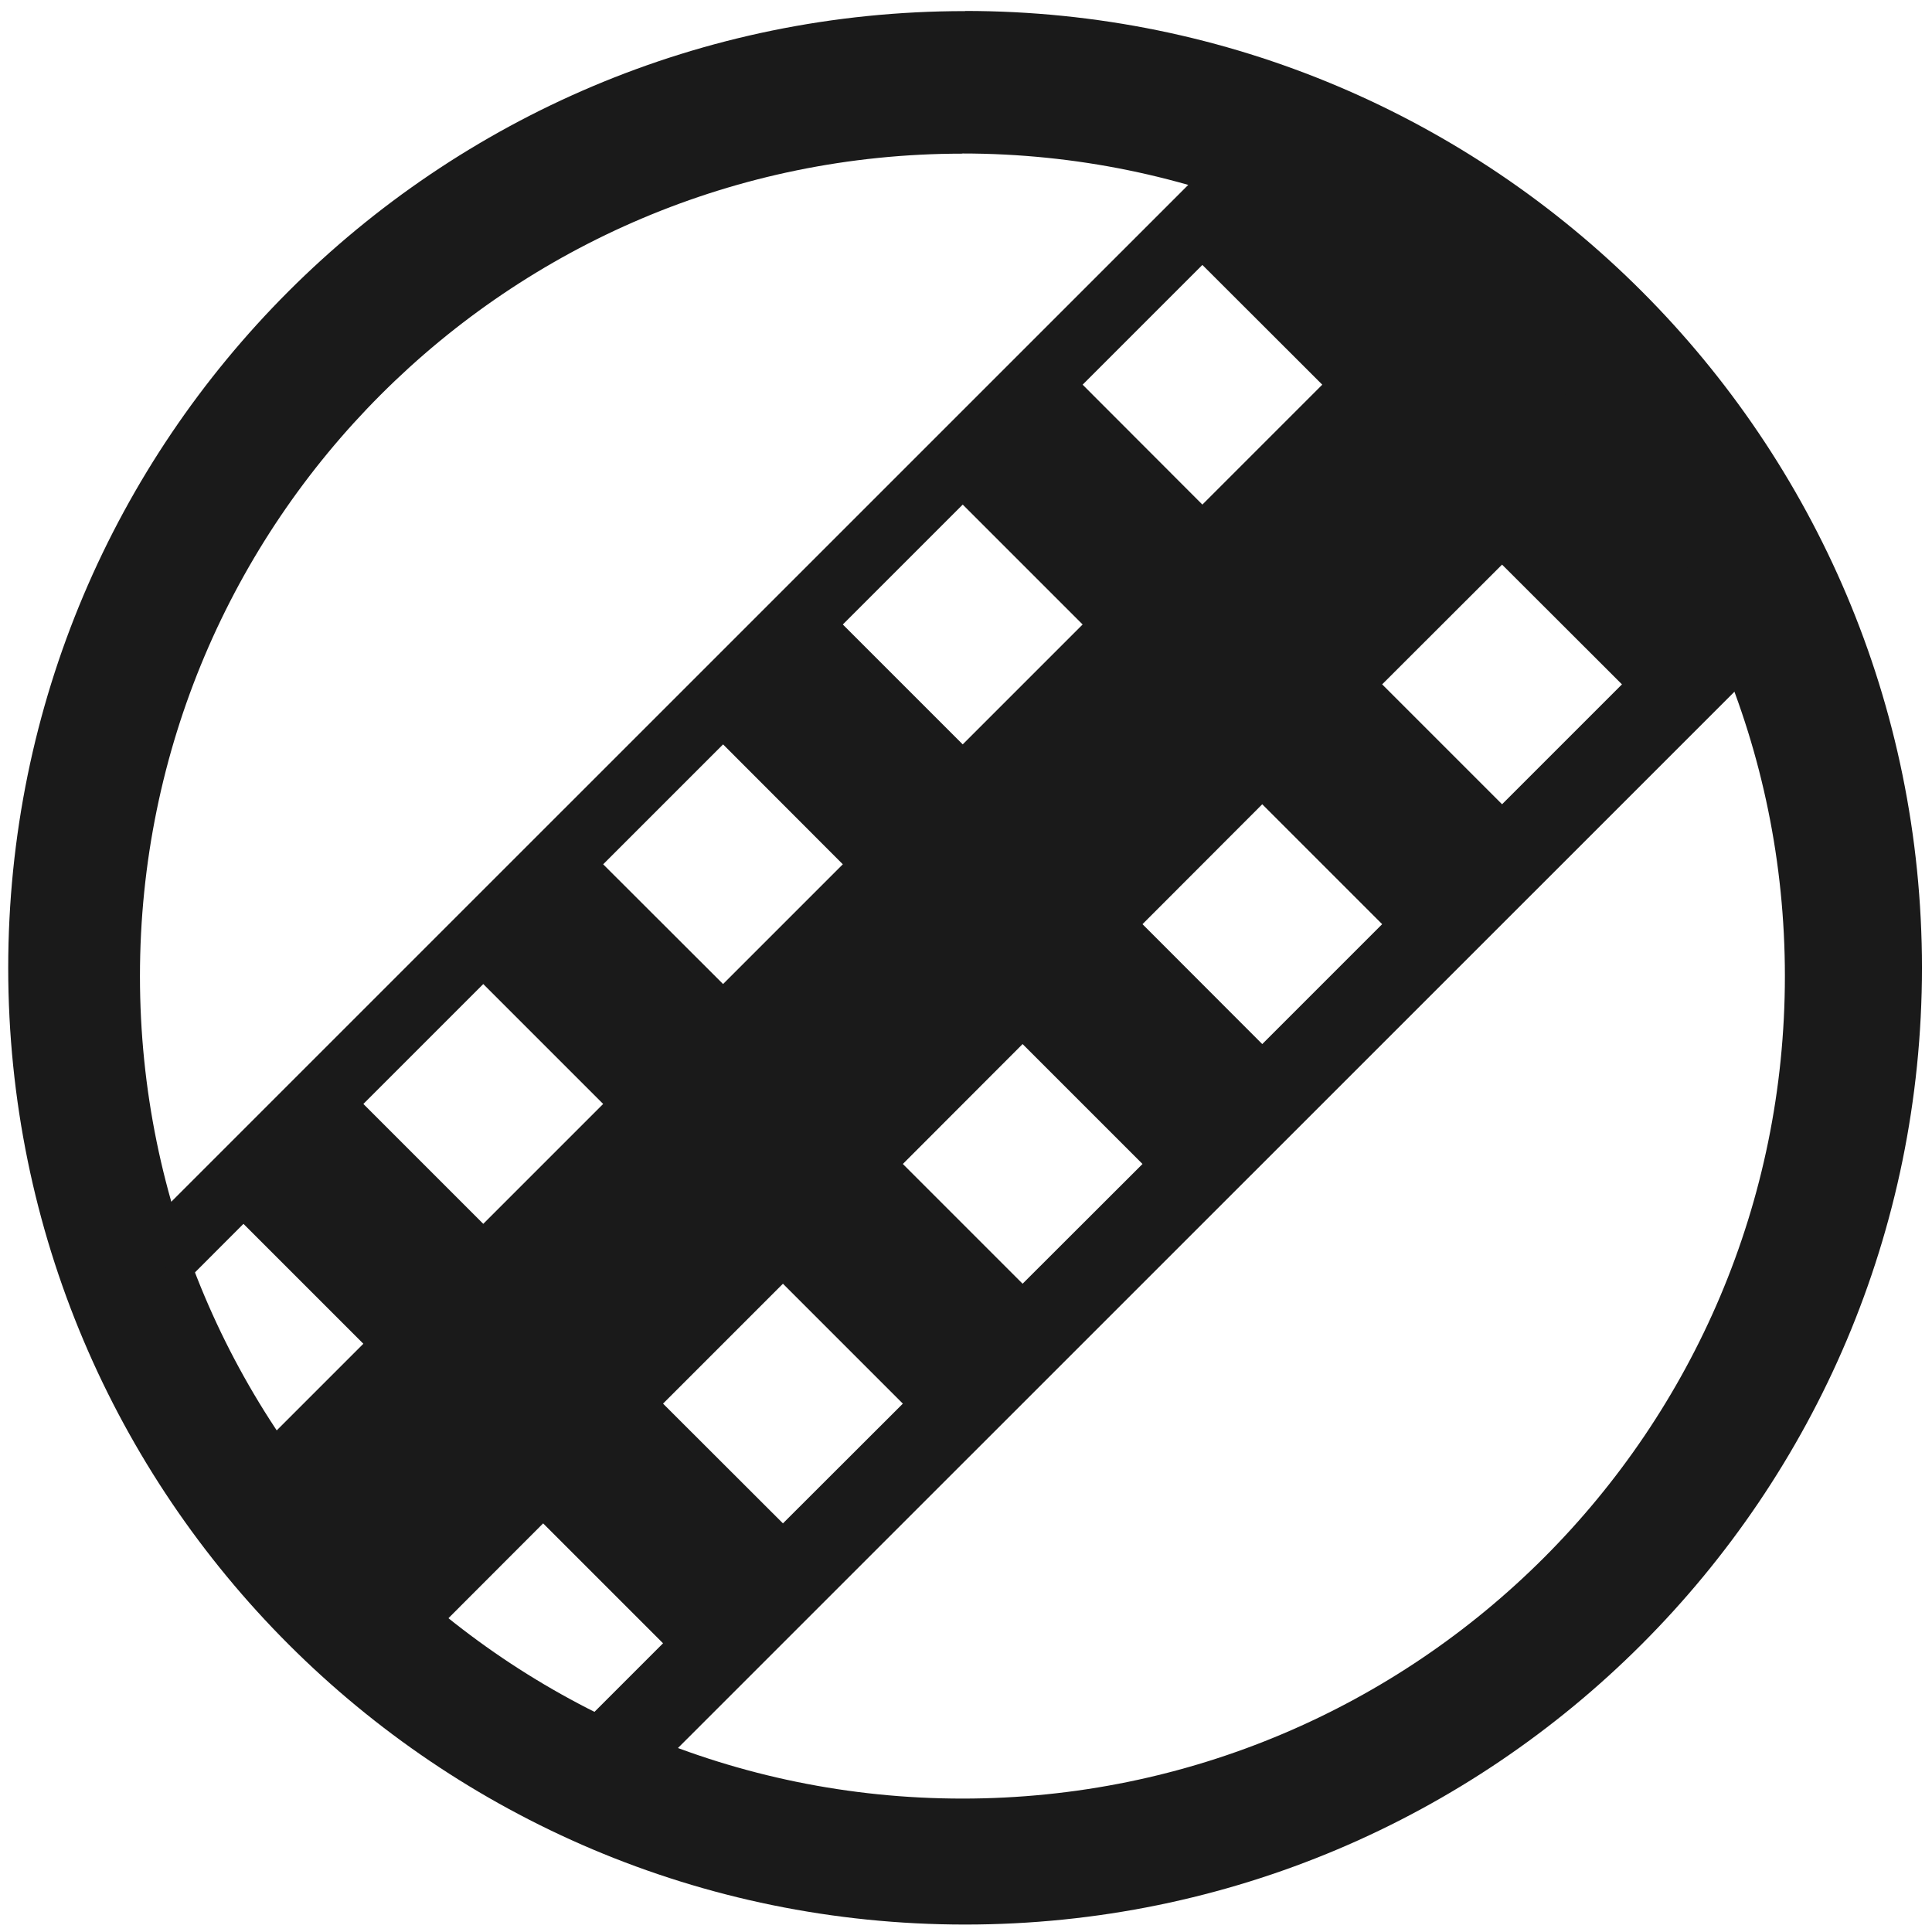
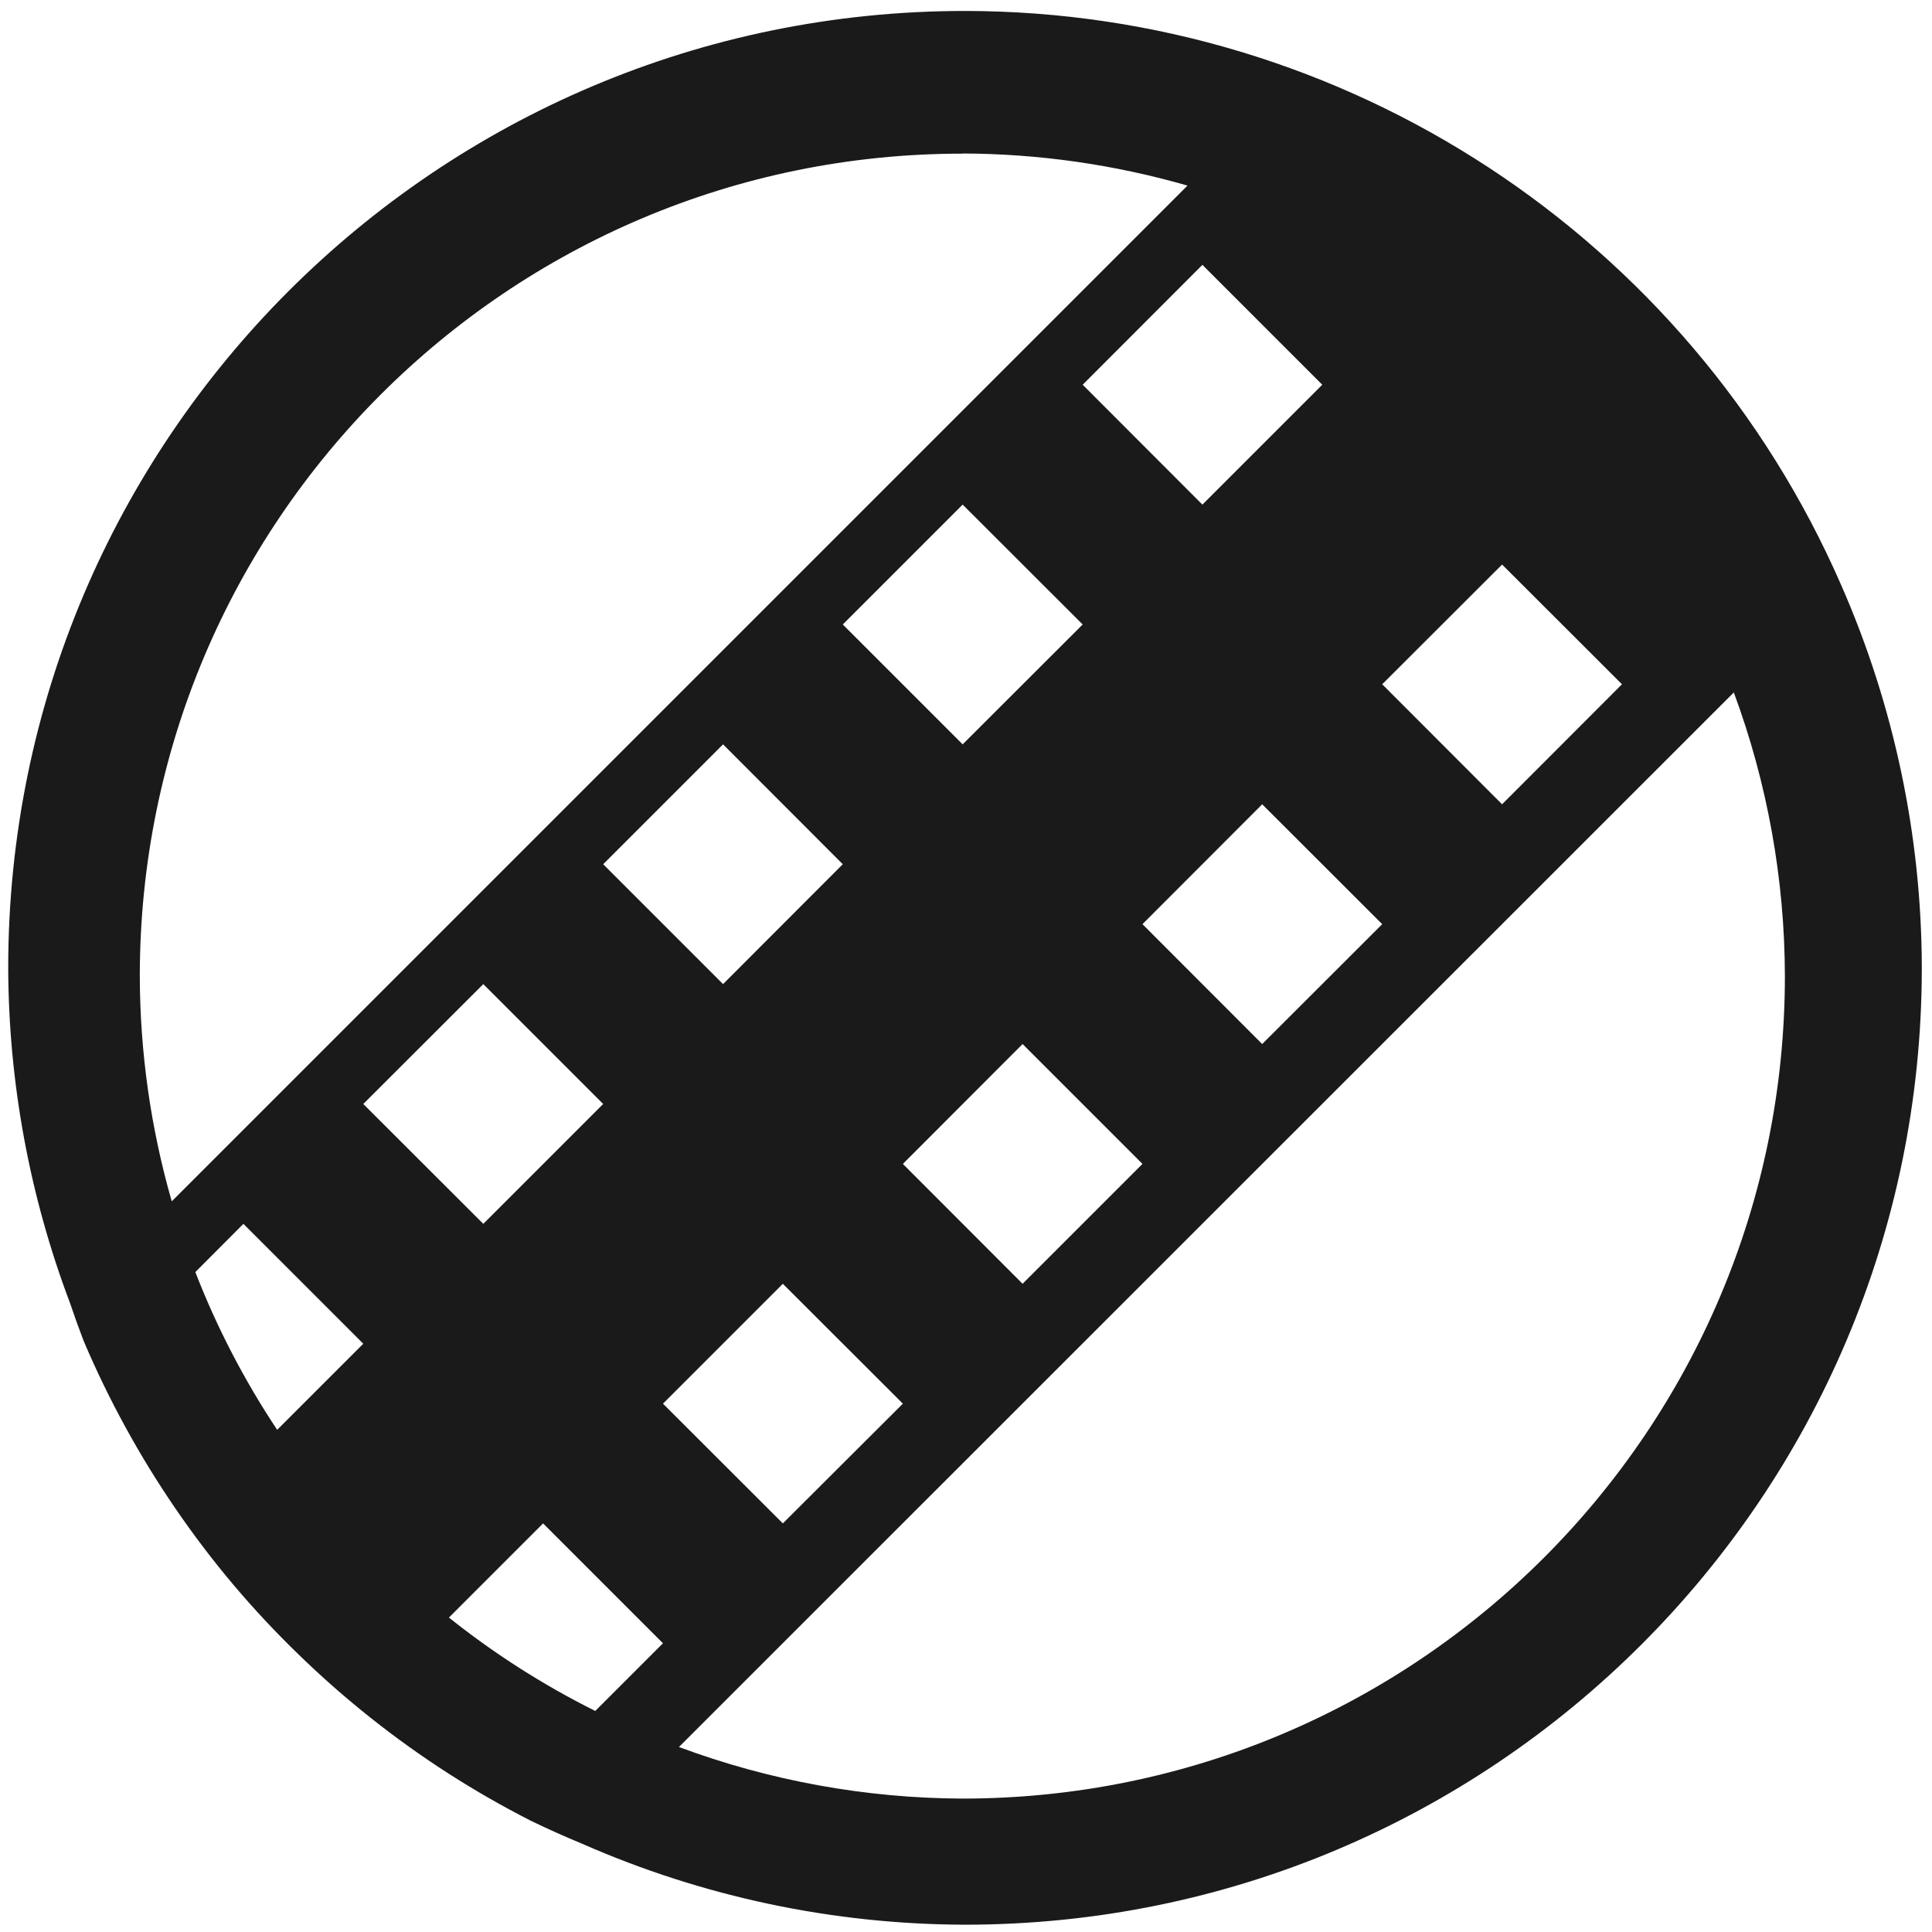
- <svg xmlns="http://www.w3.org/2000/svg" width="48" height="48" viewBox="0 0 12.7 12.7" version="1.1" id="svg13">
-   <defs id="defs5">
-     <clipPath id="a">
-       <path fill="#1a1a1a" stroke-width=".139" d="M-9.549 285.31a5.407 5.407 0 0 1 5.407 5.406 5.407 5.407 0 0 1-5.407 5.407 5.407 5.407 0 0 1-5.407-5.407 5.407 5.407 0 0 1 5.407-5.407z" id="path2" />
-     </clipPath>
-   </defs>
-   <g id="g11" style="fill:#1a1a1a">
-     <path d="m 6.344,0.073 a 6.29,6.29 0 0 0 -6.29,6.29 6.29,6.29 0 0 0 6.29,6.288 6.29,6.29 0 0 0 6.29,-6.289 6.29,6.29 0 0 0 -6.29,-6.29 z M 6.326,1.009 A 5.407,5.407 0 0 1 11.733,6.416 5.407,5.407 0 0 1 6.326,11.823 5.407,5.407 0 0 1 0.92,6.416 5.407,5.407 0 0 1 6.326,1.01 Z" id="path7" />
-     <path d="m -5.744,283.475 -10.956,10.955 0.303,0.303 0.773,-0.771 0.773,0.771 -0.773,0.773 1.159,1.16 0.773,-0.773 0.773,0.772 -0.773,0.773 0.386,0.386 10.956,-10.954 z m -0.608,1.214 0.773,0.773 -0.773,0.773 -0.772,-0.773 z m -1.545,1.546 0.773,0.772 -0.773,0.773 -0.772,-0.773 z m 3.477,0.386 0.773,0.773 -0.773,0.773 -0.772,-0.773 z m -5.022,1.159 0.773,0.773 -0.773,0.773 -0.773,-0.773 z m 3.477,0.387 0.773,0.772 -0.773,0.773 -0.773,-0.773 z m -5.022,1.159 0.772,0.773 -0.772,0.772 -0.773,-0.772 z m 3.476,0.386 0.773,0.773 -0.773,0.773 -0.772,-0.773 z m -5.022,1.159 0.773,0.773 -0.773,0.773 -0.773,-0.773 z m 3.477,0.387 0.773,0.773 -0.773,0.772 -0.772,-0.772 z m -5.023,1.159 0.773,0.773 -0.773,0.773 -0.772,-0.773 z m 3.478,0.386 0.773,0.773 -0.773,0.772 -0.773,-0.772 z m -1.546,1.545 0.773,0.773 -0.773,0.773 -0.772,-0.773 z" clip-path="url(#a)" transform="matrix(1.01965,0,0,1.01965,15.956,-290.118)" id="path9" />
-   </g>
+ <svg xmlns="http://www.w3.org/2000/svg" width="48" height="48" viewBox="0 0 12.7 12.7" version="1.1" id="svg4">
+   <defs id="defs8" />
+   <path d="m 6.344,0.072 a 6.29,6.29 0 0 0 -6.29,6.29 6.29,6.29 0 0 0 0.406,2.203 6.29,6.29 0 0 0 0.09,0.25 6.29,6.29 0 0 0 0.274,0.565 A 6.29,6.29 0 0 0 1.153,9.916 a 6.29,6.29 0 0 0 0.38,0.5 6.29,6.29 0 0 0 0.43,0.46 6.29,6.29 0 0 0 0.472,0.415 6.29,6.29 0 0 0 0.511,0.366 6.29,6.29 0 0 0 0.546,0.313 6.29,6.29 0 0 0 0.335,0.15 6.29,6.29 0 0 0 2.516,0.532 6.29,6.29 0 0 0 6.29,-6.29 A 6.29,6.29 0 0 0 12.103,3.846 6.29,6.29 0 0 0 6.344,0.072 Z M 6.326,1.009 A 5.407,5.407 0 0 1 7.806,1.22 L 7.805,1.221 1.129,7.897 A 5.407,5.407 0 0 1 0.919,6.417 5.407,5.407 0 0 1 6.327,1.01 Z M 7.904,1.741 8.692,2.529 7.904,3.317 7.117,2.529 Z m 2.3,0.909 A 5.407,5.407 0 0 1 10.562,3.055 5.407,5.407 0 0 0 10.205,2.65 Z M 6.328,3.317 7.117,4.105 6.328,4.893 5.54,4.105 Z M 9.874,3.711 10.662,4.498 9.874,5.287 9.086,4.498 Z m 1.523,0.84 A 5.407,5.407 0 0 1 11.733,6.416 5.407,5.407 0 0 1 6.326,11.823 5.407,5.407 0 0 1 4.463,11.484 L 11.397,4.552 Z M 4.753,4.893 5.54,5.681 4.753,6.469 3.965,5.681 Z M 8.297,5.287 9.086,6.075 8.297,6.863 7.51,6.075 Z M 3.177,6.469 3.965,7.257 3.177,8.045 2.388,7.257 Z M 6.722,6.863 7.51,7.651 6.722,8.439 5.935,7.651 Z M 1.6,8.045 2.388,8.833 1.822,9.399 A 5.407,5.407 0 0 1 1.284,8.362 Z M 5.146,8.439 5.935,9.227 5.146,10.014 4.358,9.227 Z M 3.57,10.014 4.358,10.802 3.913,11.247 A 5.407,5.407 0 0 1 2.951,10.633 l 0.62,-0.62 z" id="path2" style="fill:#1a1a1a" />
</svg>
